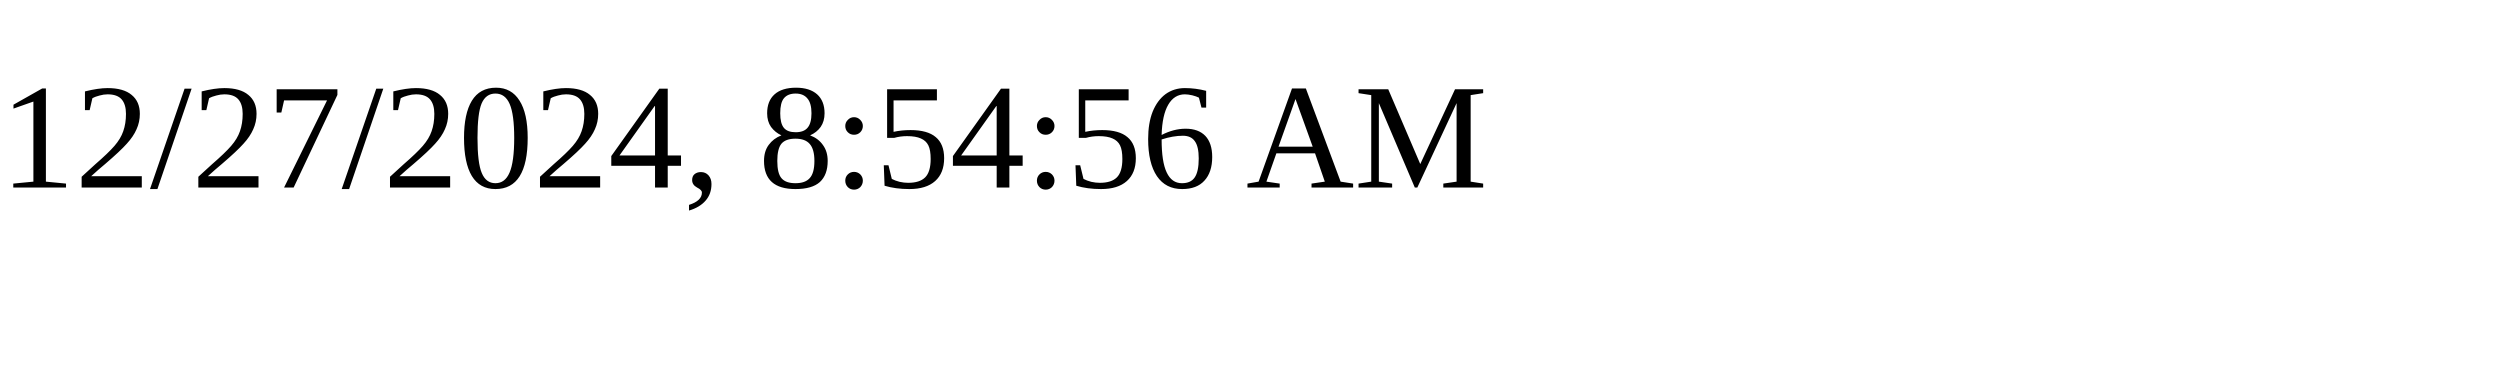
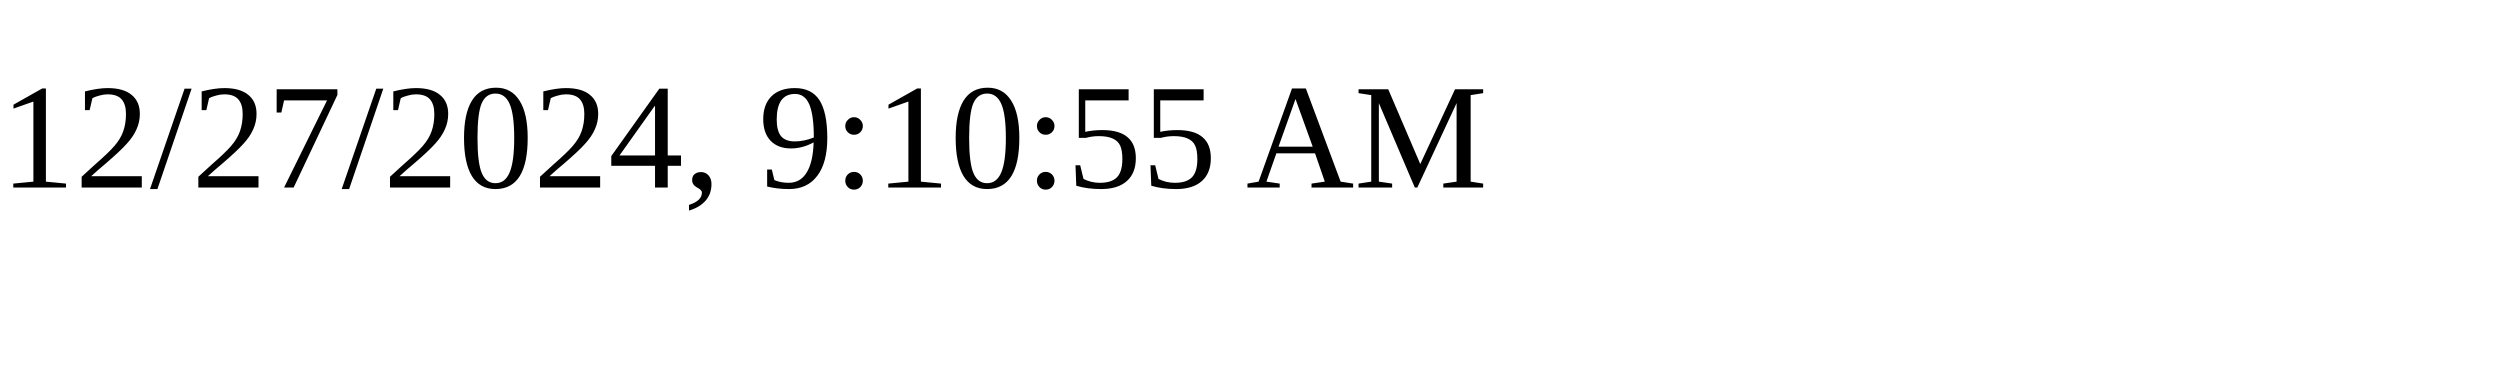
<svg xmlns="http://www.w3.org/2000/svg" height="30" width="200">
-   <text x="0" y="15">12/27/2024, 8:54:56 AM</text>
+   <text x="0" y="15">12/27/2024, 9:10:55 AM</text>
</svg>
